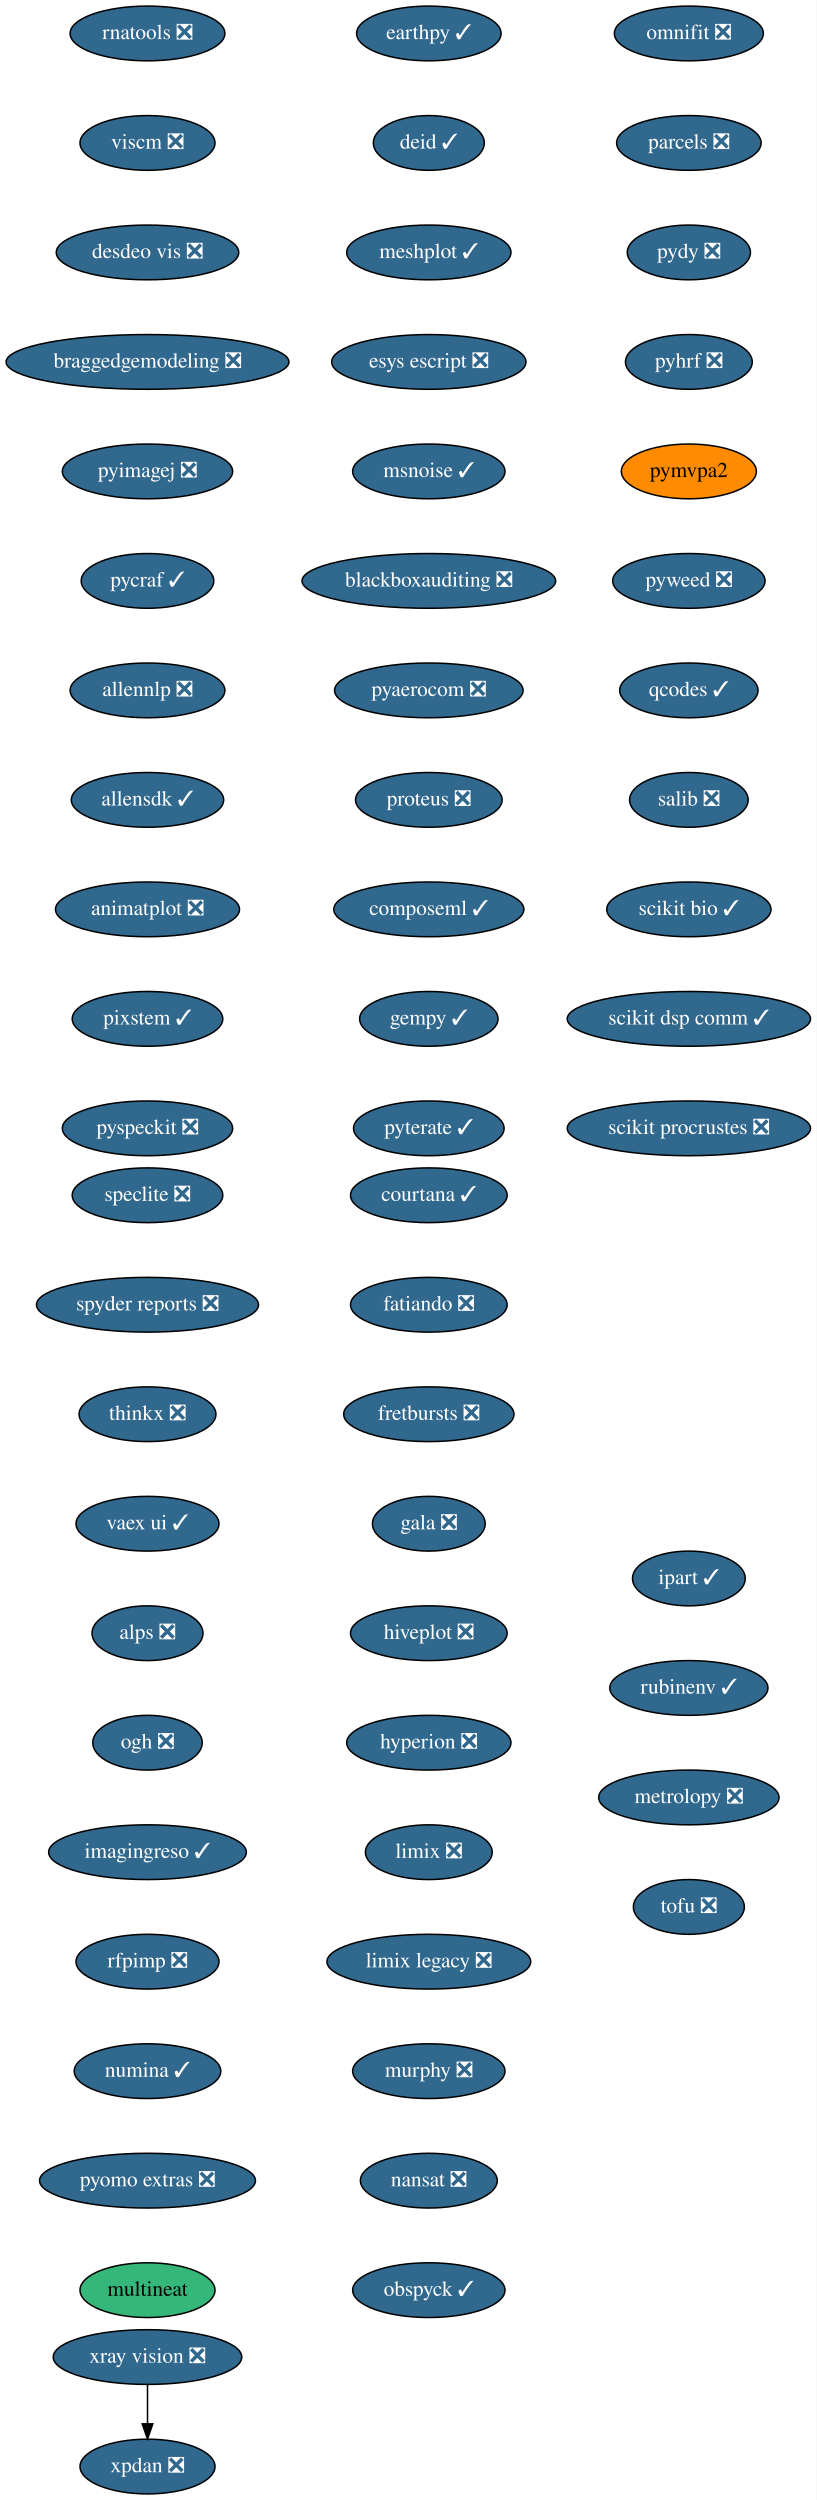
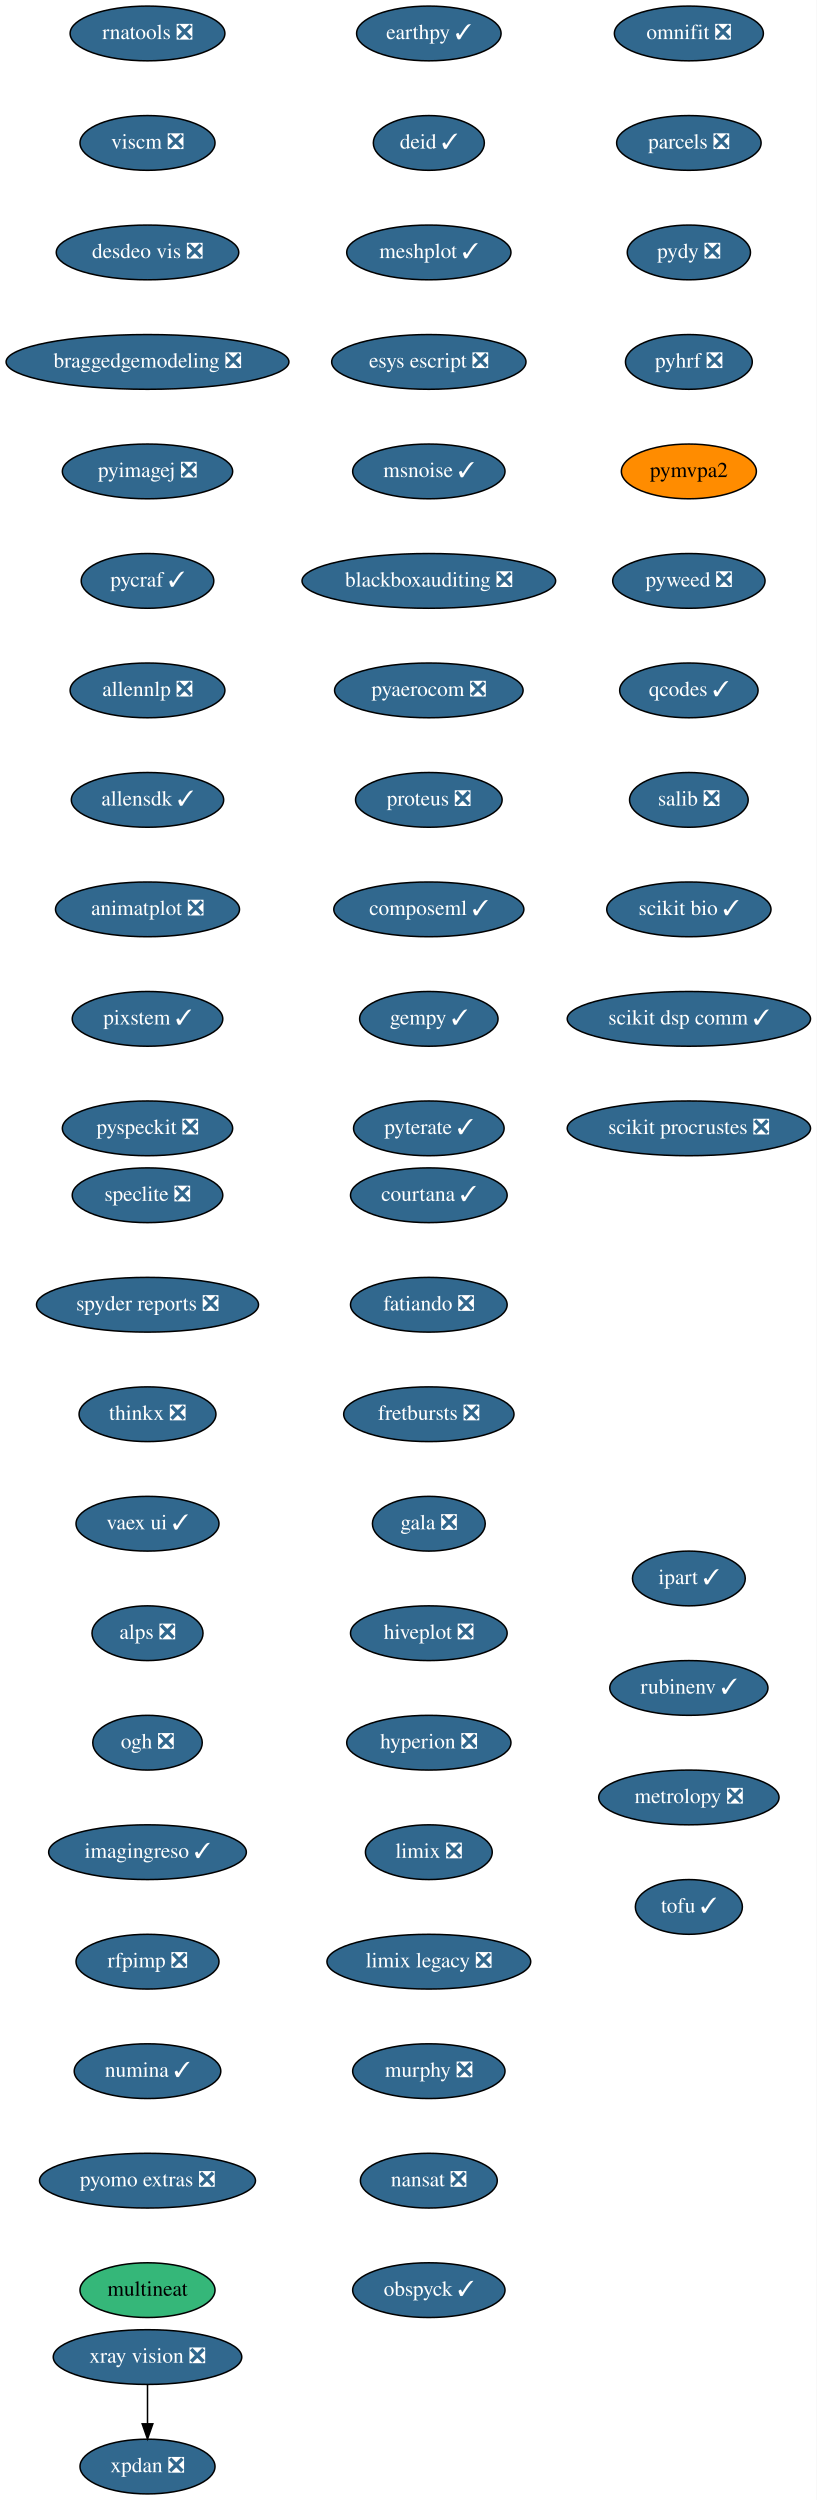
<svg xmlns="http://www.w3.org/2000/svg" xmlns:xlink="http://www.w3.org/1999/xlink" width="537pt" height="1644pt" viewBox="0.00 0.00 537.00 1644.00">
  <g id="graph0" class="graph" transform="scale(1 1) rotate(0) translate(4 1640)">
    <polygon fill="white" stroke="transparent" points="-4,4 -4,-1640 533,-1640 533,4 -4,4" />
    <g id="node1" class="node">
      <g id="a_node1">
        <a xlink:href="https://github.com/conda-forge/courtana-feedstock/pull/7" xlink:title="courtana ✓">
          <ellipse fill="#31688e" stroke="black" cx="278" cy="-854" rx="51.5" ry="18" />
          <text text-anchor="middle" x="278" y="-850.3" font-family="Times,serif" font-size="14.00" fill="white">courtana ✓</text>
        </a>
      </g>
    </g>
    <g id="node2" class="node">
      <g id="a_node2">
        <a xlink:href="https://github.com/conda-forge/fatiando-feedstock/pull/13" xlink:title="fatiando ❎">
          <ellipse fill="#31688e" stroke="black" cx="278" cy="-782" rx="51.5" ry="18" />
          <text text-anchor="middle" x="278" y="-778.3" font-family="Times,serif" font-size="14.00" fill="white">fatiando ❎</text>
        </a>
      </g>
    </g>
    <g id="node3" class="node">
      <g id="a_node3">
        <a xlink:href="https://github.com/conda-forge/fretbursts-feedstock/pull/19" xlink:title="fretbursts ❎">
          <ellipse fill="#31688e" stroke="black" cx="278" cy="-710" rx="56" ry="18" />
          <text text-anchor="middle" x="278" y="-706.3" font-family="Times,serif" font-size="14.00" fill="white">fretbursts ❎</text>
        </a>
      </g>
    </g>
    <g id="node4" class="node">
      <g id="a_node4">
        <a xlink:href="https://github.com/conda-forge/gala-feedstock/pull/7" xlink:title="gala ❎">
          <ellipse fill="#31688e" stroke="black" cx="278" cy="-638" rx="37.09" ry="18" />
          <text text-anchor="middle" x="278" y="-634.3" font-family="Times,serif" font-size="14.00" fill="white">gala ❎</text>
        </a>
      </g>
    </g>
    <g id="node5" class="node">
      <g id="a_node5">
        <a xlink:href="https://github.com/conda-forge/hiveplot-feedstock/pull/5" xlink:title="hiveplot ❎">
          <ellipse fill="#31688e" stroke="black" cx="278" cy="-566" rx="51.5" ry="18" />
          <text text-anchor="middle" x="278" y="-562.3" font-family="Times,serif" font-size="14.00" fill="white">hiveplot ❎</text>
        </a>
      </g>
    </g>
    <g id="node6" class="node">
      <g id="a_node6">
        <a xlink:href="https://github.com/conda-forge/hyperion-feedstock/pull/14" xlink:title="hyperion ❎">
          <ellipse fill="#31688e" stroke="black" cx="278" cy="-494" rx="54" ry="18" />
          <text text-anchor="middle" x="278" y="-490.3" font-family="Times,serif" font-size="14.00" fill="white">hyperion ❎</text>
        </a>
      </g>
    </g>
    <g id="node7" class="node">
      <g id="a_node7">
        <a xlink:href="https://github.com/conda-forge/limix-feedstock/pull/23" xlink:title="limix ❎">
          <ellipse fill="#31688e" stroke="black" cx="278" cy="-422" rx="41.69" ry="18" />
          <text text-anchor="middle" x="278" y="-418.3" font-family="Times,serif" font-size="14.00" fill="white">limix ❎</text>
        </a>
      </g>
    </g>
    <g id="node8" class="node">
      <g id="a_node8">
        <a xlink:href="https://github.com/conda-forge/limix-legacy-feedstock/pull/9" xlink:title="limix legacy ❎">
          <ellipse fill="#31688e" stroke="black" cx="278" cy="-350" rx="67" ry="18" />
          <text text-anchor="middle" x="278" y="-346.3" font-family="Times,serif" font-size="14.00" fill="white">limix legacy ❎</text>
        </a>
      </g>
    </g>
    <g id="node9" class="node">
      <g id="a_node9">
        <a xlink:href="https://github.com/conda-forge/murphy-feedstock/pull/3" xlink:title="murphy ❎">
          <ellipse fill="#31688e" stroke="black" cx="278" cy="-278" rx="50.09" ry="18" />
          <text text-anchor="middle" x="278" y="-274.3" font-family="Times,serif" font-size="14.00" fill="white">murphy ❎</text>
        </a>
      </g>
    </g>
    <g id="node10" class="node">
      <g id="a_node10">
        <a xlink:href="https://github.com/conda-forge/nansat-feedstock/pull/29" xlink:title="nansat ❎">
          <ellipse fill="#31688e" stroke="black" cx="278" cy="-206" rx="45" ry="18" />
          <text text-anchor="middle" x="278" y="-202.3" font-family="Times,serif" font-size="14.00" fill="white">nansat ❎</text>
        </a>
      </g>
    </g>
    <g id="node11" class="node">
      <g id="a_node11">
        <a xlink:href="https://github.com/conda-forge/obspyck-feedstock/pull/15" xlink:title="obspyck ✓">
          <ellipse fill="#31688e" stroke="black" cx="278" cy="-134" rx="50.09" ry="18" />
          <text text-anchor="middle" x="278" y="-130.3" font-family="Times,serif" font-size="14.00" fill="white">obspyck ✓</text>
        </a>
      </g>
    </g>
    <g id="node12" class="node">
      <g id="a_node12">
        <a xlink:href="https://github.com/conda-forge/omnifit-feedstock/pull/4" xlink:title="omnifit ❎">
          <ellipse fill="#31688e" stroke="black" cx="449" cy="-1618" rx="48.99" ry="18" />
          <text text-anchor="middle" x="449" y="-1614.3" font-family="Times,serif" font-size="14.00" fill="white">omnifit ❎</text>
        </a>
      </g>
    </g>
    <g id="node13" class="node">
      <g id="a_node13">
        <a xlink:href="https://github.com/conda-forge/parcels-feedstock/pull/59" xlink:title="parcels ❎">
          <ellipse fill="#31688e" stroke="black" cx="449" cy="-1546" rx="47.5" ry="18" />
          <text text-anchor="middle" x="449" y="-1542.3" font-family="Times,serif" font-size="14.00" fill="white">parcels ❎</text>
        </a>
      </g>
    </g>
    <g id="node14" class="node">
      <g id="a_node14">
        <a xlink:href="https://github.com/conda-forge/pydy-feedstock/pull/14" xlink:title="pydy ❎">
          <ellipse fill="#31688e" stroke="black" cx="449" cy="-1474" rx="40.5" ry="18" />
          <text text-anchor="middle" x="449" y="-1470.3" font-family="Times,serif" font-size="14.00" fill="white">pydy ❎</text>
        </a>
      </g>
    </g>
    <g id="node15" class="node">
      <g id="a_node15">
        <a xlink:href="https://github.com/conda-forge/pyhrf-feedstock/pull/6" xlink:title="pyhrf ❎">
          <ellipse fill="#31688e" stroke="black" cx="449" cy="-1402" rx="41.69" ry="18" />
          <text text-anchor="middle" x="449" y="-1398.3" font-family="Times,serif" font-size="14.00" fill="white">pyhrf ❎</text>
        </a>
      </g>
    </g>
    <g id="node16" class="node">
      <g id="a_node16">
        <a xlink:href="https://github.com/conda-forge/pymvpa2-feedstock" xlink:title="pymvpa2">
          <ellipse fill="#ff8c00" stroke="black" cx="449" cy="-1330" rx="44.39" ry="18" />
          <text text-anchor="middle" x="449" y="-1326.3" font-family="Times,serif" font-size="14.00">pymvpa2</text>
        </a>
      </g>
    </g>
    <g id="node17" class="node">
      <g id="a_node17">
        <a xlink:href="https://github.com/conda-forge/pyweed-feedstock/pull/19" xlink:title="pyweed ❎">
          <ellipse fill="#31688e" stroke="black" cx="449" cy="-1258" rx="50.09" ry="18" />
          <text text-anchor="middle" x="449" y="-1254.3" font-family="Times,serif" font-size="14.00" fill="white">pyweed ❎</text>
        </a>
      </g>
    </g>
    <g id="node18" class="node">
      <g id="a_node18">
        <a xlink:href="https://github.com/conda-forge/qcodes-feedstock/pull/30" xlink:title="qcodes ✓">
          <ellipse fill="#31688e" stroke="black" cx="449" cy="-1186" rx="45.5" ry="18" />
          <text text-anchor="middle" x="449" y="-1182.3" font-family="Times,serif" font-size="14.00" fill="white">qcodes ✓</text>
        </a>
      </g>
    </g>
    <g id="node19" class="node">
      <g id="a_node19">
        <a xlink:href="https://github.com/conda-forge/salib-feedstock/pull/20" xlink:title="salib ❎">
          <ellipse fill="#31688e" stroke="black" cx="449" cy="-1114" rx="39" ry="18" />
          <text text-anchor="middle" x="449" y="-1110.3" font-family="Times,serif" font-size="14.00" fill="white">salib ❎</text>
        </a>
      </g>
    </g>
    <g id="node20" class="node">
      <g id="a_node20">
        <a xlink:href="https://github.com/conda-forge/scikit-bio-feedstock/pull/25" xlink:title="scikit bio ✓">
          <ellipse fill="#31688e" stroke="black" cx="449" cy="-1042" rx="54" ry="18" />
          <text text-anchor="middle" x="449" y="-1038.3" font-family="Times,serif" font-size="14.00" fill="white">scikit bio ✓</text>
        </a>
      </g>
    </g>
    <g id="node21" class="node">
      <g id="a_node21">
        <a xlink:href="https://github.com/conda-forge/scikit-dsp-comm-feedstock/pull/6" xlink:title="scikit dsp comm ✓">
          <ellipse fill="#31688e" stroke="black" cx="449" cy="-970" rx="80" ry="18" />
          <text text-anchor="middle" x="449" y="-966.3" font-family="Times,serif" font-size="14.00" fill="white">scikit dsp comm ✓</text>
        </a>
      </g>
    </g>
    <g id="node22" class="node">
      <g id="a_node22">
        <a xlink:href="https://github.com/conda-forge/scikit-procrustes-feedstock/pull/5" xlink:title="scikit procrustes ❎">
          <ellipse fill="#31688e" stroke="black" cx="449" cy="-898" rx="80" ry="18" />
          <text text-anchor="middle" x="449" y="-894.3" font-family="Times,serif" font-size="14.00" fill="white">scikit procrustes ❎</text>
        </a>
      </g>
    </g>
    <g id="node23" class="node">
      <g id="a_node23">
        <a xlink:href="https://github.com/conda-forge/speclite-feedstock/pull/5" xlink:title="speclite ❎">
          <ellipse fill="#31688e" stroke="black" cx="93" cy="-854" rx="49.5" ry="18" />
          <text text-anchor="middle" x="93" y="-850.3" font-family="Times,serif" font-size="14.00" fill="white">speclite ❎</text>
        </a>
      </g>
    </g>
    <g id="node24" class="node">
      <g id="a_node24">
        <a xlink:href="https://github.com/conda-forge/spyder-reports-feedstock/pull/5" xlink:title="spyder reports ❎">
          <ellipse fill="#31688e" stroke="black" cx="93" cy="-782" rx="73" ry="18" />
          <text text-anchor="middle" x="93" y="-778.3" font-family="Times,serif" font-size="14.00" fill="white">spyder reports ❎</text>
        </a>
      </g>
    </g>
    <g id="node25" class="node">
      <g id="a_node25">
        <a xlink:href="https://github.com/conda-forge/thinkx-feedstock/pull/5" xlink:title="thinkx ❎">
          <ellipse fill="#31688e" stroke="black" cx="93" cy="-710" rx="45" ry="18" />
          <text text-anchor="middle" x="93" y="-706.3" font-family="Times,serif" font-size="14.00" fill="white">thinkx ❎</text>
        </a>
      </g>
    </g>
    <g id="node26" class="node">
      <g id="a_node26">
        <a xlink:href="https://github.com/conda-forge/vaex-ui-feedstock/pull/12" xlink:title="vaex ui ✓">
          <ellipse fill="#31688e" stroke="black" cx="93" cy="-638" rx="47" ry="18" />
          <text text-anchor="middle" x="93" y="-634.3" font-family="Times,serif" font-size="14.00" fill="white">vaex ui ✓</text>
        </a>
      </g>
    </g>
    <g id="node27" class="node">
      <g id="a_node27">
        <a xlink:href="https://github.com/conda-forge/alps-feedstock/pull/29" xlink:title="alps ❎">
          <ellipse fill="#31688e" stroke="black" cx="93" cy="-566" rx="36.5" ry="18" />
          <text text-anchor="middle" x="93" y="-562.3" font-family="Times,serif" font-size="14.00" fill="white">alps ❎</text>
        </a>
      </g>
    </g>
    <g id="node30" class="node">
      <g id="a_node30">
        <a xlink:href="https://github.com/conda-forge/ogh-feedstock/pull/9" xlink:title="ogh ❎">
          <ellipse fill="#31688e" stroke="black" cx="93" cy="-494" rx="36" ry="18" />
          <text text-anchor="middle" x="93" y="-490.3" font-family="Times,serif" font-size="14.00" fill="white">ogh ❎</text>
        </a>
      </g>
    </g>
    <g id="node28" class="node">
      <g id="a_node28">
        <a xlink:href="https://github.com/conda-forge/xpdan-feedstock/pull/38" xlink:title="xpdan ❎">
          <ellipse fill="#31688e" stroke="black" cx="93" cy="-18" rx="44.39" ry="18" />
          <text text-anchor="middle" x="93" y="-14.3" font-family="Times,serif" font-size="14.00" fill="white">xpdan ❎</text>
        </a>
      </g>
    </g>
    <g id="node29" class="node">
      <g id="a_node29">
        <a xlink:href="https://github.com/conda-forge/xray-vision-feedstock/pull/12" xlink:title="xray vision ❎">
          <ellipse fill="#31688e" stroke="black" cx="93" cy="-90" rx="61.99" ry="18" />
          <text text-anchor="middle" x="93" y="-86.3" font-family="Times,serif" font-size="14.00" fill="white">xray vision ❎</text>
        </a>
      </g>
    </g>
    <g id="edge25" class="edge">
      <path fill="none" stroke="black" d="M93,-71.7C93,-63.98 93,-54.71 93,-46.11" />
      <polygon fill="black" stroke="black" points="96.5,-46.1 93,-36.1 89.5,-46.1 96.5,-46.1" />
    </g>
    <g id="node31" class="node">
      <g id="a_node31">
        <a xlink:href="https://github.com/conda-forge/imagingreso-feedstock/pull/19" xlink:title="imagingreso ✓">
          <ellipse fill="#31688e" stroke="black" cx="93" cy="-422" rx="65" ry="18" />
          <text text-anchor="middle" x="93" y="-418.3" font-family="Times,serif" font-size="14.00" fill="white">imagingreso ✓</text>
        </a>
      </g>
    </g>
    <g id="node32" class="node">
      <g id="a_node32">
        <a xlink:href="https://github.com/conda-forge/rfpimp-feedstock/pull/9" xlink:title="rfpimp ❎">
          <ellipse fill="#31688e" stroke="black" cx="93" cy="-350" rx="47" ry="18" />
          <text text-anchor="middle" x="93" y="-346.3" font-family="Times,serif" font-size="14.00" fill="white">rfpimp ❎</text>
        </a>
      </g>
    </g>
    <g id="node33" class="node">
      <g id="a_node33">
        <a xlink:href="https://github.com/conda-forge/numina-feedstock/pull/22" xlink:title="numina ✓">
          <ellipse fill="#31688e" stroke="black" cx="93" cy="-278" rx="48.19" ry="18" />
          <text text-anchor="middle" x="93" y="-274.3" font-family="Times,serif" font-size="14.00" fill="white">numina ✓</text>
        </a>
      </g>
    </g>
    <g id="node34" class="node">
      <g id="a_node34">
        <a xlink:href="https://github.com/conda-forge/pyomo.extras-feedstock/pull/25" xlink:title="pyomo extras ❎">
          <ellipse fill="#31688e" stroke="black" cx="93" cy="-206" rx="71" ry="18" />
          <text text-anchor="middle" x="93" y="-202.3" font-family="Times,serif" font-size="14.00" fill="white">pyomo extras ❎</text>
        </a>
      </g>
    </g>
    <g id="node35" class="node">
      <g id="a_node35">
        <a xlink:href="https://github.com/conda-forge/multineat-feedstock" xlink:title="multineat">
          <ellipse fill="#35b779" stroke="black" cx="93" cy="-134" rx="44.39" ry="18" />
          <text text-anchor="middle" x="93" y="-130.3" font-family="Times,serif" font-size="14.00">multineat</text>
        </a>
      </g>
    </g>
    <g id="node36" class="node">
      <g id="a_node36">
        <a xlink:href="https://github.com/conda-forge/rnatools-feedstock/pull/3" xlink:title="rnatools ❎">
          <ellipse fill="#31688e" stroke="black" cx="93" cy="-1618" rx="50.89" ry="18" />
          <text text-anchor="middle" x="93" y="-1614.3" font-family="Times,serif" font-size="14.00" fill="white">rnatools ❎</text>
        </a>
      </g>
    </g>
    <g id="node37" class="node">
      <g id="a_node37">
        <a xlink:href="https://github.com/conda-forge/viscm-feedstock/pull/4" xlink:title="viscm ❎">
          <ellipse fill="#31688e" stroke="black" cx="93" cy="-1546" rx="44.39" ry="18" />
          <text text-anchor="middle" x="93" y="-1542.3" font-family="Times,serif" font-size="14.00" fill="white">viscm ❎</text>
        </a>
      </g>
    </g>
    <g id="node38" class="node">
      <g id="a_node38">
        <a xlink:href="https://github.com/conda-forge/desdeo-vis-feedstock/pull/5" xlink:title="desdeo vis ❎">
          <ellipse fill="#31688e" stroke="black" cx="93" cy="-1474" rx="60" ry="18" />
          <text text-anchor="middle" x="93" y="-1470.3" font-family="Times,serif" font-size="14.00" fill="white">desdeo vis ❎</text>
        </a>
      </g>
    </g>
    <g id="node39" class="node">
      <g id="a_node39">
        <a xlink:href="https://github.com/conda-forge/braggedgemodeling-feedstock/pull/3" xlink:title="braggedgemodeling ❎">
          <ellipse fill="#31688e" stroke="black" cx="93" cy="-1402" rx="93" ry="18" />
          <text text-anchor="middle" x="93" y="-1398.3" font-family="Times,serif" font-size="14.00" fill="white">braggedgemodeling ❎</text>
        </a>
      </g>
    </g>
    <g id="node40" class="node">
      <g id="a_node40">
        <a xlink:href="https://github.com/conda-forge/pyimagej-feedstock/pull/9" xlink:title="pyimagej ❎">
          <ellipse fill="#31688e" stroke="black" cx="93" cy="-1330" rx="56" ry="18" />
          <text text-anchor="middle" x="93" y="-1326.3" font-family="Times,serif" font-size="14.00" fill="white">pyimagej ❎</text>
        </a>
      </g>
    </g>
    <g id="node41" class="node">
      <g id="a_node41">
        <a xlink:href="https://github.com/conda-forge/pycraf-feedstock/pull/8" xlink:title="pycraf ✓">
          <ellipse fill="#31688e" stroke="black" cx="93" cy="-1258" rx="43.59" ry="18" />
          <text text-anchor="middle" x="93" y="-1254.3" font-family="Times,serif" font-size="14.00" fill="white">pycraf ✓</text>
        </a>
      </g>
    </g>
    <g id="node42" class="node">
      <g id="a_node42">
        <a xlink:href="https://github.com/conda-forge/allennlp-feedstock/pull/8" xlink:title="allennlp ❎">
          <ellipse fill="#31688e" stroke="black" cx="93" cy="-1186" rx="50.89" ry="18" />
          <text text-anchor="middle" x="93" y="-1182.3" font-family="Times,serif" font-size="14.00" fill="white">allennlp ❎</text>
        </a>
      </g>
    </g>
    <g id="node43" class="node">
      <g id="a_node43">
        <a xlink:href="https://github.com/conda-forge/allensdk-feedstock/pull/4" xlink:title="allensdk ✓">
          <ellipse fill="#31688e" stroke="black" cx="93" cy="-1114" rx="50.09" ry="18" />
          <text text-anchor="middle" x="93" y="-1110.3" font-family="Times,serif" font-size="14.00" fill="white">allensdk ✓</text>
        </a>
      </g>
    </g>
    <g id="node44" class="node">
      <g id="a_node44">
        <a xlink:href="https://github.com/conda-forge/animatplot-feedstock/pull/3" xlink:title="animatplot ❎">
          <ellipse fill="#31688e" stroke="black" cx="93" cy="-1042" rx="60.5" ry="18" />
          <text text-anchor="middle" x="93" y="-1038.3" font-family="Times,serif" font-size="14.00" fill="white">animatplot ❎</text>
        </a>
      </g>
    </g>
    <g id="node45" class="node">
      <g id="a_node45">
        <a xlink:href="https://github.com/conda-forge/pixstem-feedstock/pull/3" xlink:title="pixstem ✓">
          <ellipse fill="#31688e" stroke="black" cx="93" cy="-970" rx="49.5" ry="18" />
          <text text-anchor="middle" x="93" y="-966.3" font-family="Times,serif" font-size="14.00" fill="white">pixstem ✓</text>
        </a>
      </g>
    </g>
    <g id="node46" class="node">
      <g id="a_node46">
        <a xlink:href="https://github.com/conda-forge/pyspeckit-feedstock/pull/3" xlink:title="pyspeckit ❎">
          <ellipse fill="#31688e" stroke="black" cx="93" cy="-898" rx="56" ry="18" />
          <text text-anchor="middle" x="93" y="-894.3" font-family="Times,serif" font-size="14.00" fill="white">pyspeckit ❎</text>
        </a>
      </g>
    </g>
    <g id="node47" class="node">
      <g id="a_node47">
        <a xlink:href="https://github.com/conda-forge/earthpy-feedstock/pull/12" xlink:title="earthpy ✓">
          <ellipse fill="#31688e" stroke="black" cx="278" cy="-1618" rx="47.5" ry="18" />
          <text text-anchor="middle" x="278" y="-1614.3" font-family="Times,serif" font-size="14.00" fill="white">earthpy ✓</text>
        </a>
      </g>
    </g>
    <g id="node48" class="node">
      <g id="a_node48">
        <a xlink:href="https://github.com/conda-forge/deid-feedstock/pull/17" xlink:title="deid ✓">
          <ellipse fill="#31688e" stroke="black" cx="278" cy="-1546" rx="36.5" ry="18" />
          <text text-anchor="middle" x="278" y="-1542.3" font-family="Times,serif" font-size="14.00" fill="white">deid ✓</text>
        </a>
      </g>
    </g>
    <g id="node49" class="node">
      <g id="a_node49">
        <a xlink:href="https://github.com/conda-forge/meshplot-feedstock/pull/12" xlink:title="meshplot ✓">
          <ellipse fill="#31688e" stroke="black" cx="278" cy="-1474" rx="54" ry="18" />
          <text text-anchor="middle" x="278" y="-1470.3" font-family="Times,serif" font-size="14.00" fill="white">meshplot ✓</text>
        </a>
      </g>
    </g>
    <g id="node50" class="node">
      <g id="a_node50">
        <a xlink:href="https://github.com/conda-forge/esys-escript-feedstock/pull/26" xlink:title="esys escript ❎">
          <ellipse fill="#31688e" stroke="black" cx="278" cy="-1402" rx="63.89" ry="18" />
          <text text-anchor="middle" x="278" y="-1398.3" font-family="Times,serif" font-size="14.00" fill="white">esys escript ❎</text>
        </a>
      </g>
    </g>
    <g id="node51" class="node">
      <g id="a_node51">
        <a xlink:href="https://github.com/conda-forge/msnoise-feedstock/pull/5" xlink:title="msnoise ✓">
          <ellipse fill="#31688e" stroke="black" cx="278" cy="-1330" rx="50.09" ry="18" />
          <text text-anchor="middle" x="278" y="-1326.3" font-family="Times,serif" font-size="14.00" fill="white">msnoise ✓</text>
        </a>
      </g>
    </g>
    <g id="node52" class="node">
      <g id="a_node52">
        <a xlink:href="https://github.com/conda-forge/blackboxauditing-feedstock/pull/2" xlink:title="blackboxauditing ❎">
          <ellipse fill="#31688e" stroke="black" cx="278" cy="-1258" rx="83.39" ry="18" />
          <text text-anchor="middle" x="278" y="-1254.3" font-family="Times,serif" font-size="14.00" fill="white">blackboxauditing ❎</text>
        </a>
      </g>
    </g>
    <g id="node53" class="node">
      <g id="a_node53">
        <a xlink:href="https://github.com/conda-forge/pyaerocom-feedstock/pull/5" xlink:title="pyaerocom ❎">
          <ellipse fill="#31688e" stroke="black" cx="278" cy="-1186" rx="61.99" ry="18" />
          <text text-anchor="middle" x="278" y="-1182.3" font-family="Times,serif" font-size="14.00" fill="white">pyaerocom ❎</text>
        </a>
      </g>
    </g>
    <g id="node54" class="node">
      <g id="a_node54">
        <a xlink:href="https://github.com/conda-forge/proteus-feedstock/pull/23" xlink:title="proteus ❎">
          <ellipse fill="#31688e" stroke="black" cx="278" cy="-1114" rx="48.19" ry="18" />
          <text text-anchor="middle" x="278" y="-1110.3" font-family="Times,serif" font-size="14.00" fill="white">proteus ❎</text>
        </a>
      </g>
    </g>
    <g id="node55" class="node">
      <g id="a_node55">
        <a xlink:href="https://github.com/conda-forge/composeml-feedstock/pull/1" xlink:title="composeml ✓">
          <ellipse fill="#31688e" stroke="black" cx="278" cy="-1042" rx="62.5" ry="18" />
          <text text-anchor="middle" x="278" y="-1038.3" font-family="Times,serif" font-size="14.00" fill="white">composeml ✓</text>
        </a>
      </g>
    </g>
    <g id="node56" class="node">
      <g id="a_node56">
        <a xlink:href="https://github.com/conda-forge/gempy-feedstock/pull/9" xlink:title="gempy ✓">
          <ellipse fill="#31688e" stroke="black" cx="278" cy="-970" rx="45.5" ry="18" />
          <text text-anchor="middle" x="278" y="-966.3" font-family="Times,serif" font-size="14.00" fill="white">gempy ✓</text>
        </a>
      </g>
    </g>
    <g id="node57" class="node">
      <g id="a_node57">
        <a xlink:href="https://github.com/conda-forge/pyterate-feedstock/pull/1" xlink:title="pyterate ✓">
          <ellipse fill="#31688e" stroke="black" cx="278" cy="-898" rx="49.5" ry="18" />
          <text text-anchor="middle" x="278" y="-894.3" font-family="Times,serif" font-size="14.00" fill="white">pyterate ✓</text>
        </a>
      </g>
    </g>
    <g id="node58" class="node">
      <g id="a_node58">
        <a xlink:href="https://github.com/conda-forge/ipart-feedstock/pull/1" xlink:title="ipart ✓">
          <ellipse fill="#31688e" stroke="black" cx="449" cy="-602" rx="37.09" ry="18" />
          <text text-anchor="middle" x="449" y="-598.3" font-family="Times,serif" font-size="14.00" fill="white">ipart ✓</text>
        </a>
      </g>
    </g>
    <g id="node59" class="node">
      <g id="a_node59">
        <a xlink:href="https://github.com/conda-forge/rubinenv-feedstock/pull/1" xlink:title="rubinenv ✓">
          <ellipse fill="#31688e" stroke="black" cx="449" cy="-530" rx="52" ry="18" />
          <text text-anchor="middle" x="449" y="-526.3" font-family="Times,serif" font-size="14.00" fill="white">rubinenv ✓</text>
        </a>
      </g>
    </g>
    <g id="node60" class="node">
      <g id="a_node60">
        <a xlink:href="https://github.com/conda-forge/metrolopy-feedstock/pull/1" xlink:title="metrolopy ❎">
          <ellipse fill="#31688e" stroke="black" cx="449" cy="-458" rx="59.29" ry="18" />
          <text text-anchor="middle" x="449" y="-454.3" font-family="Times,serif" font-size="14.00" fill="white">metrolopy ❎</text>
        </a>
      </g>
    </g>
    <g id="node61" class="node">
      <g id="a_node61">
-         <a xlink:href="https://github.com/conda-forge/tofu-feedstock/pull/2" xlink:title="tofu ❎">
-           <ellipse fill="#31688e" stroke="black" cx="449" cy="-386" rx="36.5" ry="18" />
-           <text text-anchor="middle" x="449" y="-382.3" font-family="Times,serif" font-size="14.00" fill="white">tofu ❎</text>
+         <a xlink:href="https://github.com/conda-forge/tofu-feedstock/pull/2" xlink:title="tofu ✓">
+           <ellipse fill="#31688e" stroke="black" cx="449" cy="-386" rx="35.19" ry="18" />
+           <text text-anchor="middle" x="449" y="-382.3" font-family="Times,serif" font-size="14.00" fill="white">tofu ✓</text>
        </a>
      </g>
    </g>
  </g>
</svg>
